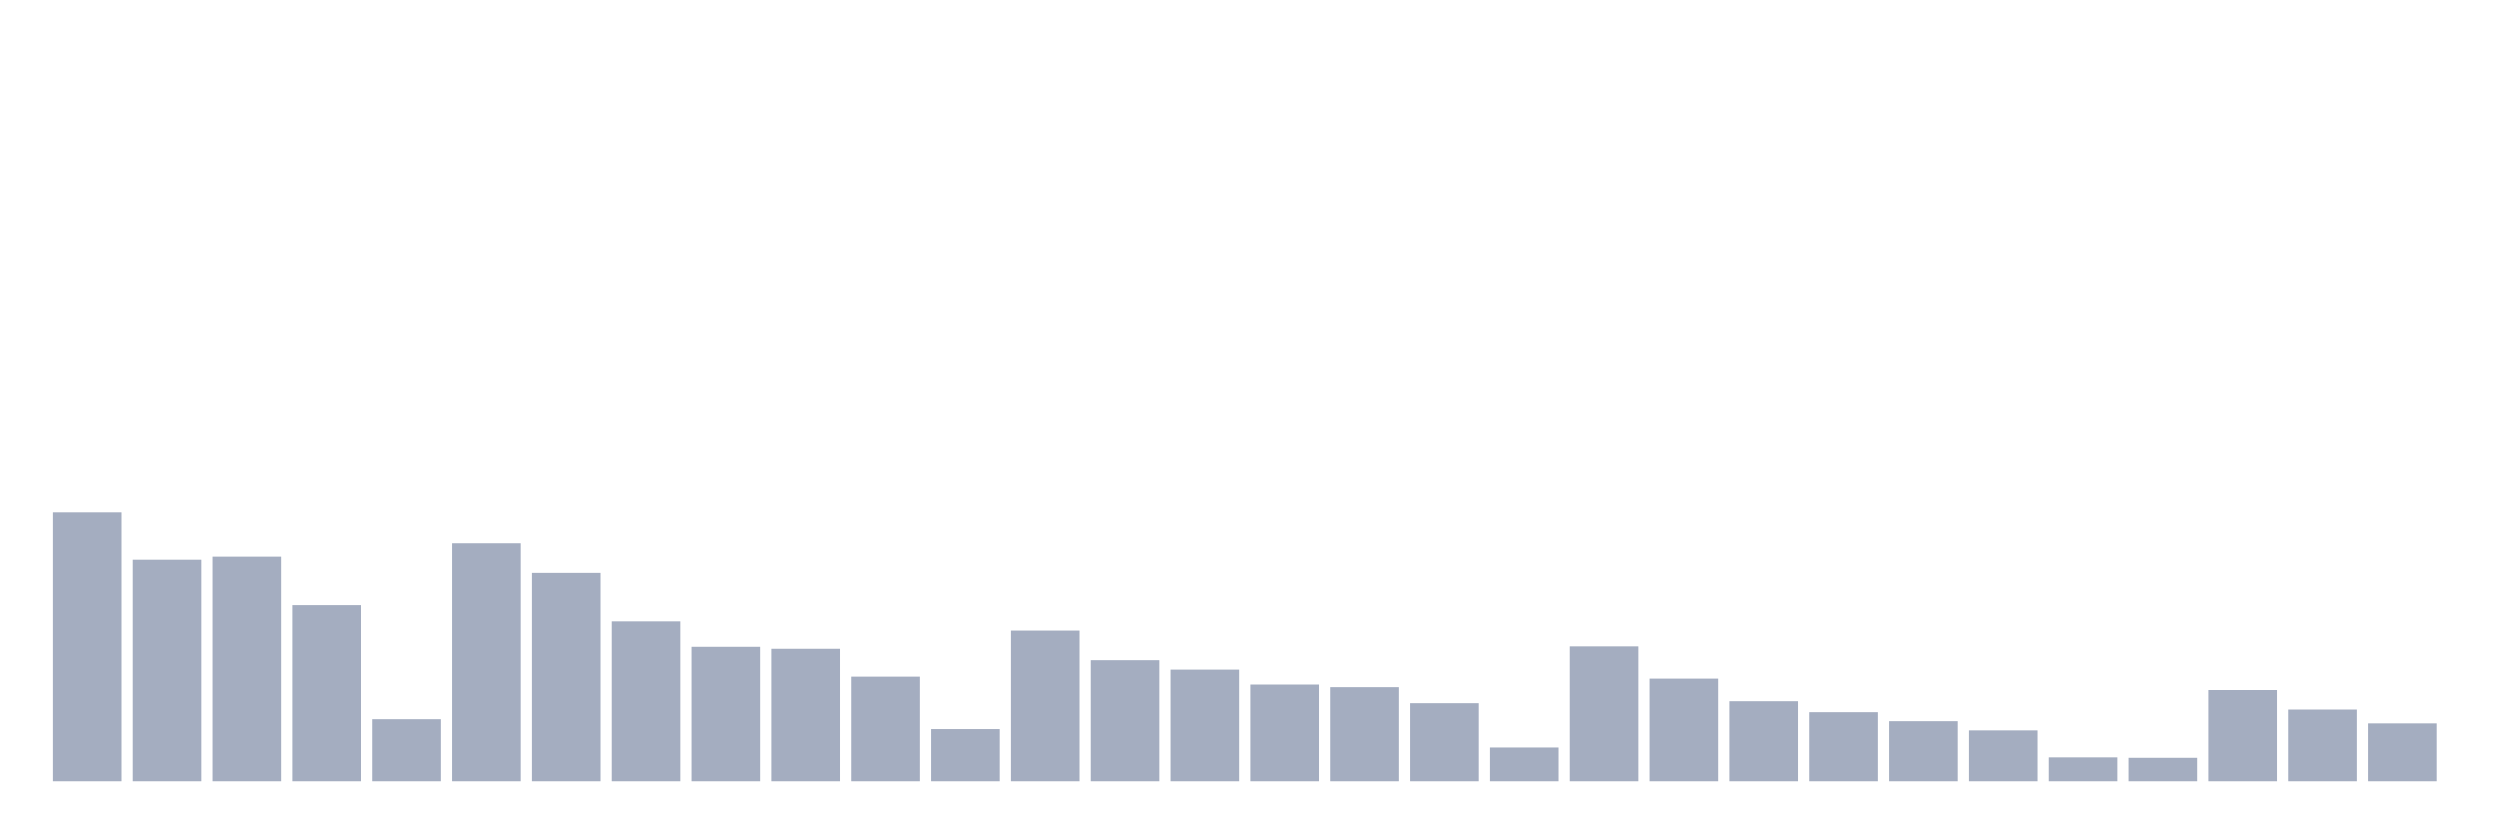
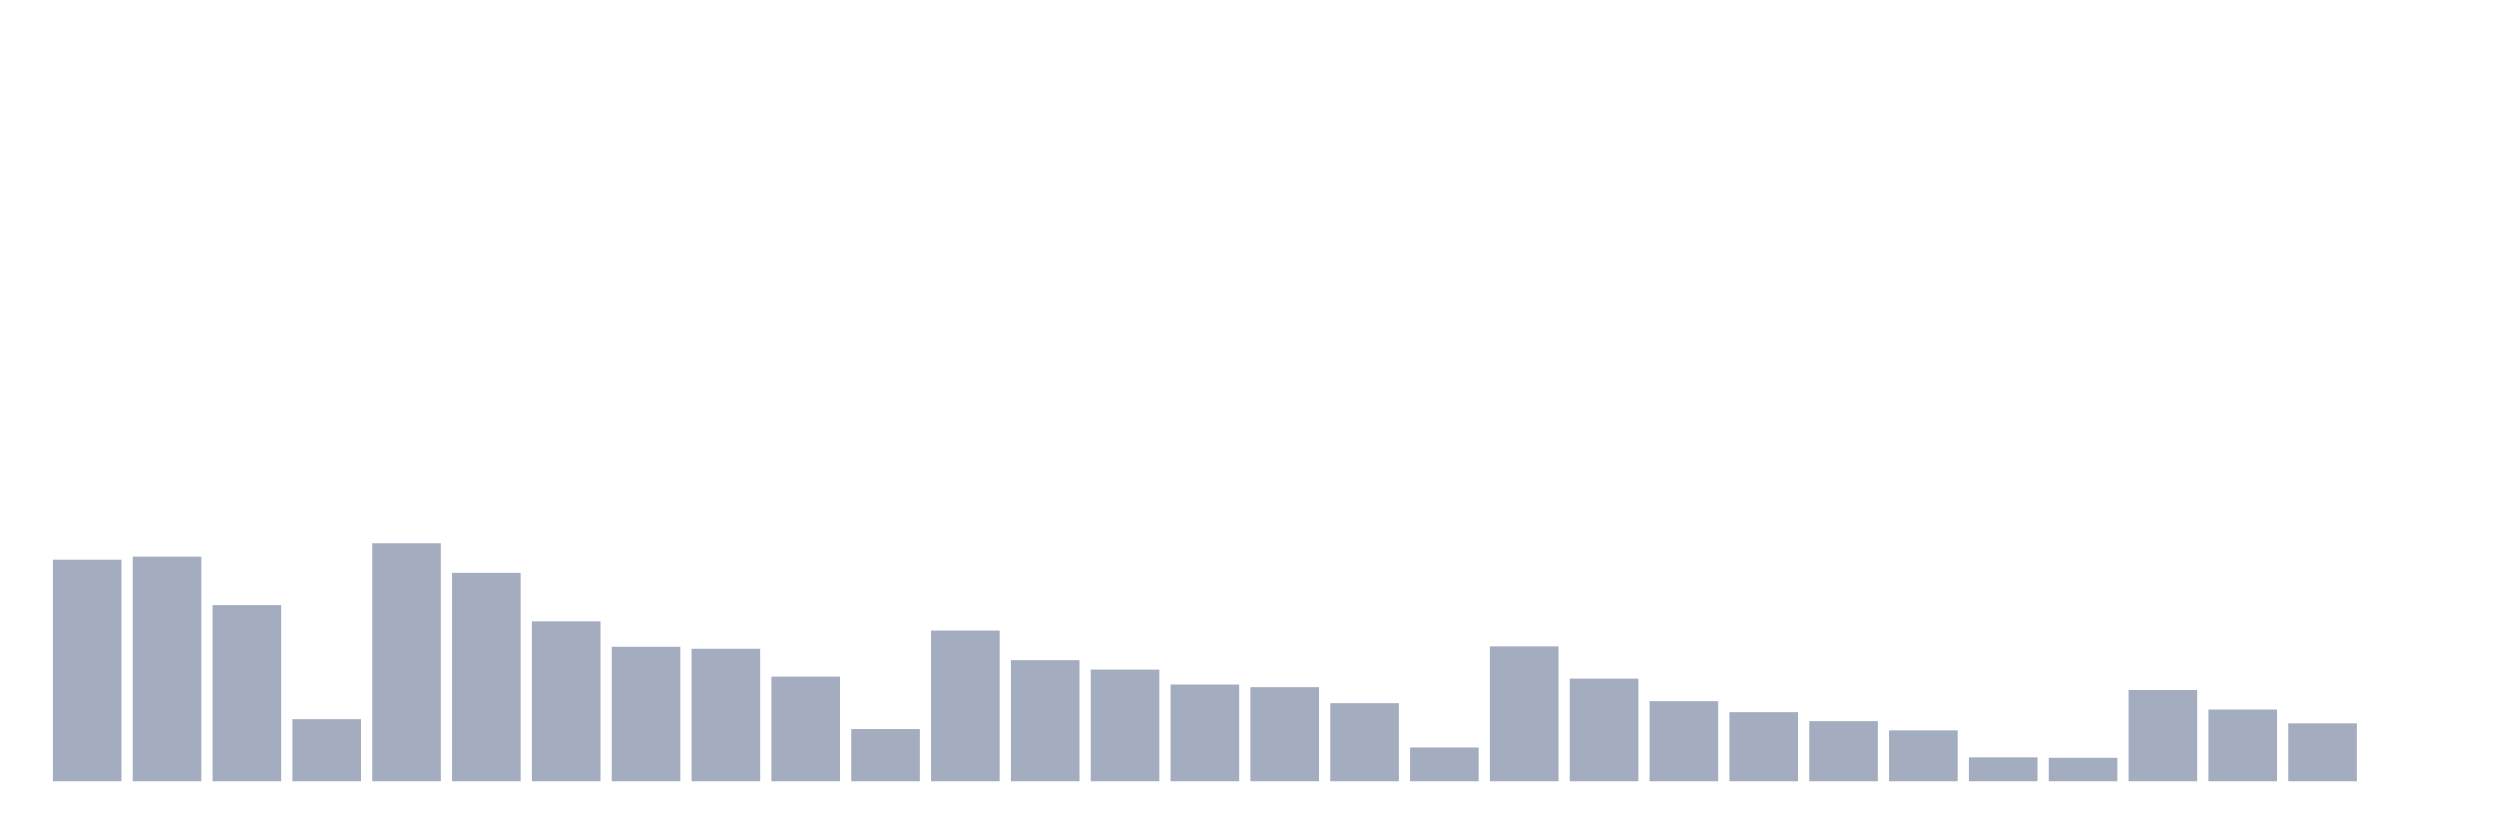
<svg xmlns="http://www.w3.org/2000/svg" viewBox="0 0 480 160">
  <g transform="translate(10,10)">
-     <rect class="bar" x="0.153" width="13.175" y="88.363" height="51.637" fill="rgb(164,173,192)" />
-     <rect class="bar" x="15.482" width="13.175" y="97.461" height="42.539" fill="rgb(164,173,192)" />
-     <rect class="bar" x="30.81" width="13.175" y="96.871" height="43.129" fill="rgb(164,173,192)" />
-     <rect class="bar" x="46.138" width="13.175" y="106.179" height="33.821" fill="rgb(164,173,192)" />
-     <rect class="bar" x="61.466" width="13.175" y="128.081" height="11.919" fill="rgb(164,173,192)" />
-     <rect class="bar" x="76.794" width="13.175" y="94.302" height="45.698" fill="rgb(164,173,192)" />
-     <rect class="bar" x="92.123" width="13.175" y="99.988" height="40.012" fill="rgb(164,173,192)" />
-     <rect class="bar" x="107.451" width="13.175" y="109.296" height="30.704" fill="rgb(164,173,192)" />
-     <rect class="bar" x="122.779" width="13.175" y="114.182" height="25.818" fill="rgb(164,173,192)" />
-     <rect class="bar" x="138.107" width="13.175" y="114.561" height="25.439" fill="rgb(164,173,192)" />
-     <rect class="bar" x="153.436" width="13.175" y="119.91" height="20.09" fill="rgb(164,173,192)" />
-     <rect class="bar" x="168.764" width="13.175" y="129.976" height="10.024" fill="rgb(164,173,192)" />
-     <rect class="bar" x="184.092" width="13.175" y="111.065" height="28.935" fill="rgb(164,173,192)" />
-     <rect class="bar" x="199.42" width="13.175" y="116.751" height="23.249" fill="rgb(164,173,192)" />
-     <rect class="bar" x="214.748" width="13.175" y="118.562" height="21.438" fill="rgb(164,173,192)" />
-     <rect class="bar" x="230.077" width="13.175" y="121.426" height="18.574" fill="rgb(164,173,192)" />
-     <rect class="bar" x="245.405" width="13.175" y="121.931" height="18.069" fill="rgb(164,173,192)" />
-     <rect class="bar" x="260.733" width="13.175" y="125.006" height="14.994" fill="rgb(164,173,192)" />
-     <rect class="bar" x="276.061" width="13.175" y="133.514" height="6.486" fill="rgb(164,173,192)" />
-     <rect class="bar" x="291.39" width="13.175" y="114.097" height="25.903" fill="rgb(164,173,192)" />
-     <rect class="bar" x="306.718" width="13.175" y="120.289" height="19.711" fill="rgb(164,173,192)" />
-     <rect class="bar" x="322.046" width="13.175" y="124.627" height="15.373" fill="rgb(164,173,192)" />
-     <rect class="bar" x="337.374" width="13.175" y="126.733" height="13.267" fill="rgb(164,173,192)" />
-     <rect class="bar" x="352.702" width="13.175" y="128.46" height="11.54" fill="rgb(164,173,192)" />
-     <rect class="bar" x="368.031" width="13.175" y="130.229" height="9.771" fill="rgb(164,173,192)" />
-     <rect class="bar" x="383.359" width="13.175" y="135.409" height="4.591" fill="rgb(164,173,192)" />
-     <rect class="bar" x="398.687" width="13.175" y="135.493" height="4.507" fill="rgb(164,173,192)" />
-     <rect class="bar" x="414.015" width="13.175" y="122.479" height="17.521" fill="rgb(164,173,192)" />
-     <rect class="bar" x="429.344" width="13.175" y="126.227" height="13.773" fill="rgb(164,173,192)" />
-     <rect class="bar" x="444.672" width="13.175" y="128.881" height="11.119" fill="rgb(164,173,192)" />
+     <rect class="bar" x="0.153" width="13.175" y="97.461" height="42.539" fill="rgb(164,173,192)" />
+     <rect class="bar" x="15.482" width="13.175" y="96.871" height="43.129" fill="rgb(164,173,192)" />
+     <rect class="bar" x="30.81" width="13.175" y="106.179" height="33.821" fill="rgb(164,173,192)" />
+     <rect class="bar" x="46.138" width="13.175" y="128.081" height="11.919" fill="rgb(164,173,192)" />
+     <rect class="bar" x="61.466" width="13.175" y="94.302" height="45.698" fill="rgb(164,173,192)" />
+     <rect class="bar" x="76.794" width="13.175" y="99.988" height="40.012" fill="rgb(164,173,192)" />
+     <rect class="bar" x="92.123" width="13.175" y="109.296" height="30.704" fill="rgb(164,173,192)" />
+     <rect class="bar" x="107.451" width="13.175" y="114.182" height="25.818" fill="rgb(164,173,192)" />
+     <rect class="bar" x="122.779" width="13.175" y="114.561" height="25.439" fill="rgb(164,173,192)" />
+     <rect class="bar" x="138.107" width="13.175" y="119.91" height="20.09" fill="rgb(164,173,192)" />
+     <rect class="bar" x="153.436" width="13.175" y="129.976" height="10.024" fill="rgb(164,173,192)" />
+     <rect class="bar" x="168.764" width="13.175" y="111.065" height="28.935" fill="rgb(164,173,192)" />
+     <rect class="bar" x="184.092" width="13.175" y="116.751" height="23.249" fill="rgb(164,173,192)" />
+     <rect class="bar" x="199.42" width="13.175" y="118.562" height="21.438" fill="rgb(164,173,192)" />
+     <rect class="bar" x="214.748" width="13.175" y="121.426" height="18.574" fill="rgb(164,173,192)" />
+     <rect class="bar" x="230.077" width="13.175" y="121.931" height="18.069" fill="rgb(164,173,192)" />
+     <rect class="bar" x="245.405" width="13.175" y="125.006" height="14.994" fill="rgb(164,173,192)" />
+     <rect class="bar" x="260.733" width="13.175" y="133.514" height="6.486" fill="rgb(164,173,192)" />
+     <rect class="bar" x="276.061" width="13.175" y="114.097" height="25.903" fill="rgb(164,173,192)" />
+     <rect class="bar" x="291.39" width="13.175" y="120.289" height="19.711" fill="rgb(164,173,192)" />
+     <rect class="bar" x="306.718" width="13.175" y="124.627" height="15.373" fill="rgb(164,173,192)" />
+     <rect class="bar" x="322.046" width="13.175" y="126.733" height="13.267" fill="rgb(164,173,192)" />
+     <rect class="bar" x="337.374" width="13.175" y="128.46" height="11.54" fill="rgb(164,173,192)" />
+     <rect class="bar" x="352.702" width="13.175" y="130.229" height="9.771" fill="rgb(164,173,192)" />
+     <rect class="bar" x="368.031" width="13.175" y="135.409" height="4.591" fill="rgb(164,173,192)" />
+     <rect class="bar" x="383.359" width="13.175" y="135.493" height="4.507" fill="rgb(164,173,192)" />
+     <rect class="bar" x="398.687" width="13.175" y="122.479" height="17.521" fill="rgb(164,173,192)" />
+     <rect class="bar" x="414.015" width="13.175" y="126.227" height="13.773" fill="rgb(164,173,192)" />
+     <rect class="bar" x="429.344" width="13.175" y="128.881" height="11.119" fill="rgb(164,173,192)" />
+     <rect class="bar" x="444.672" width="13.175" y="140" height="0" fill="rgb(164,173,192)" />
  </g>
</svg>
